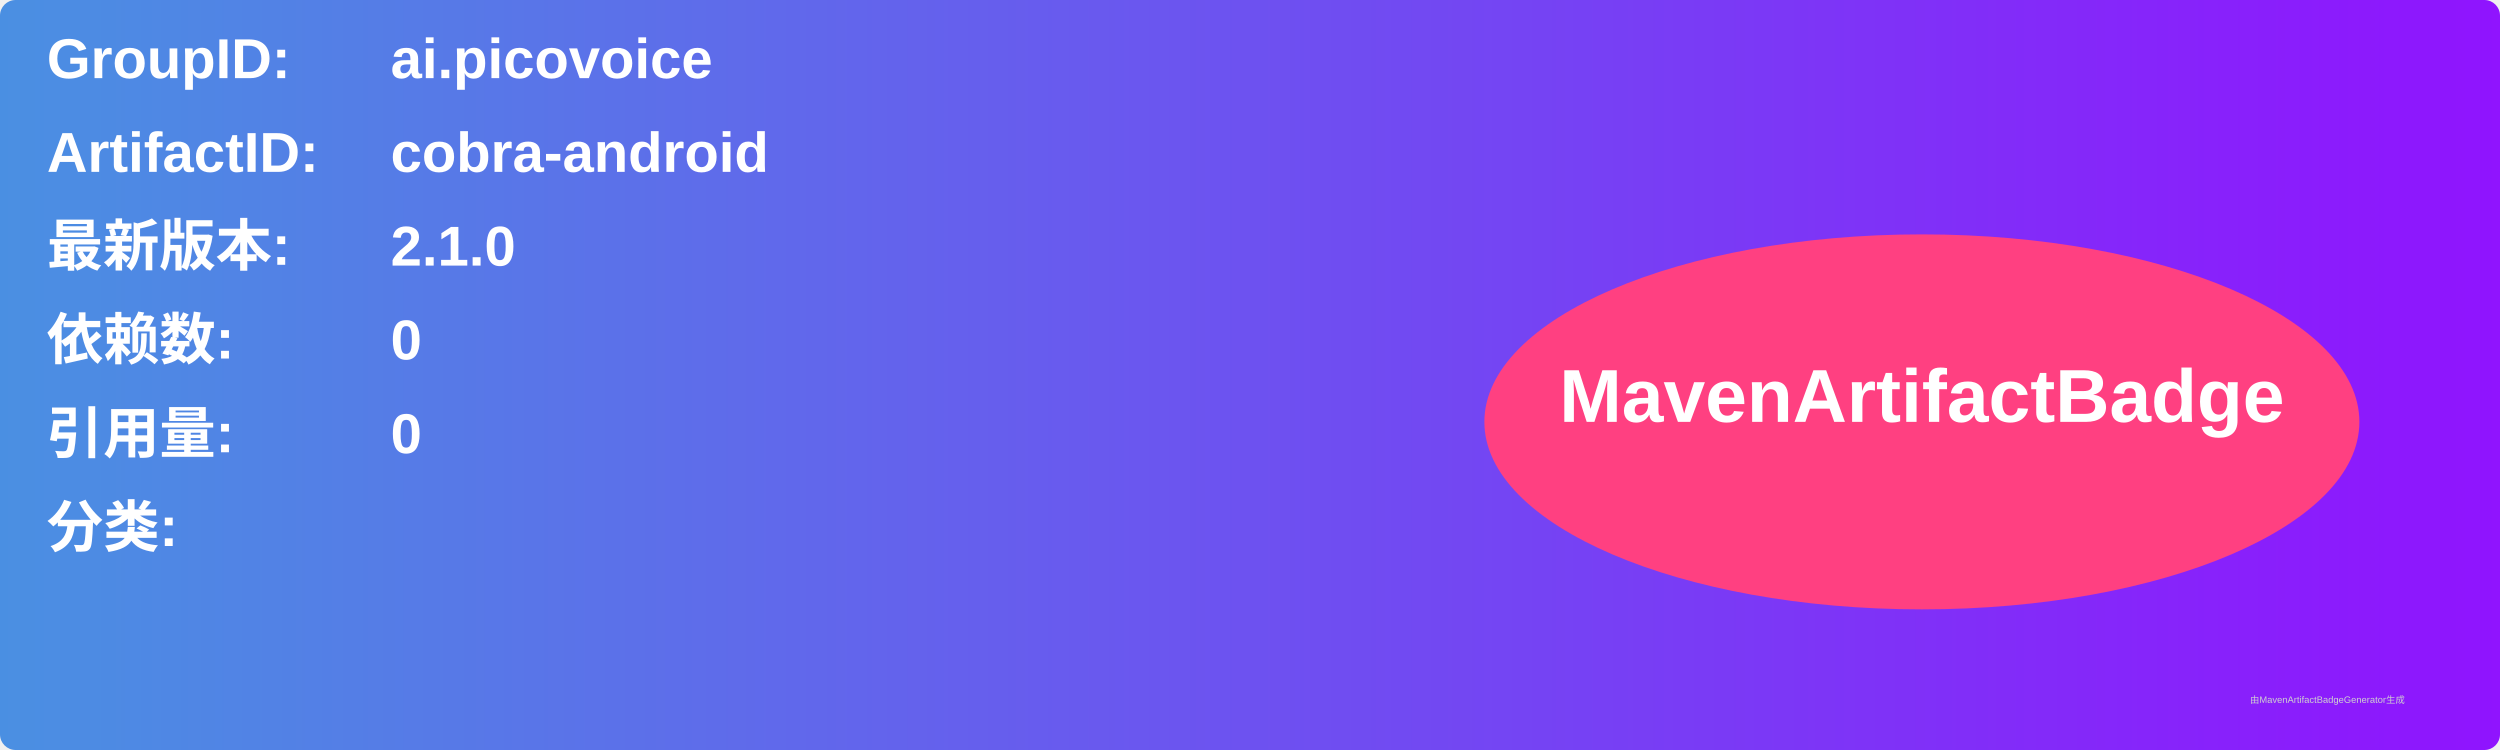
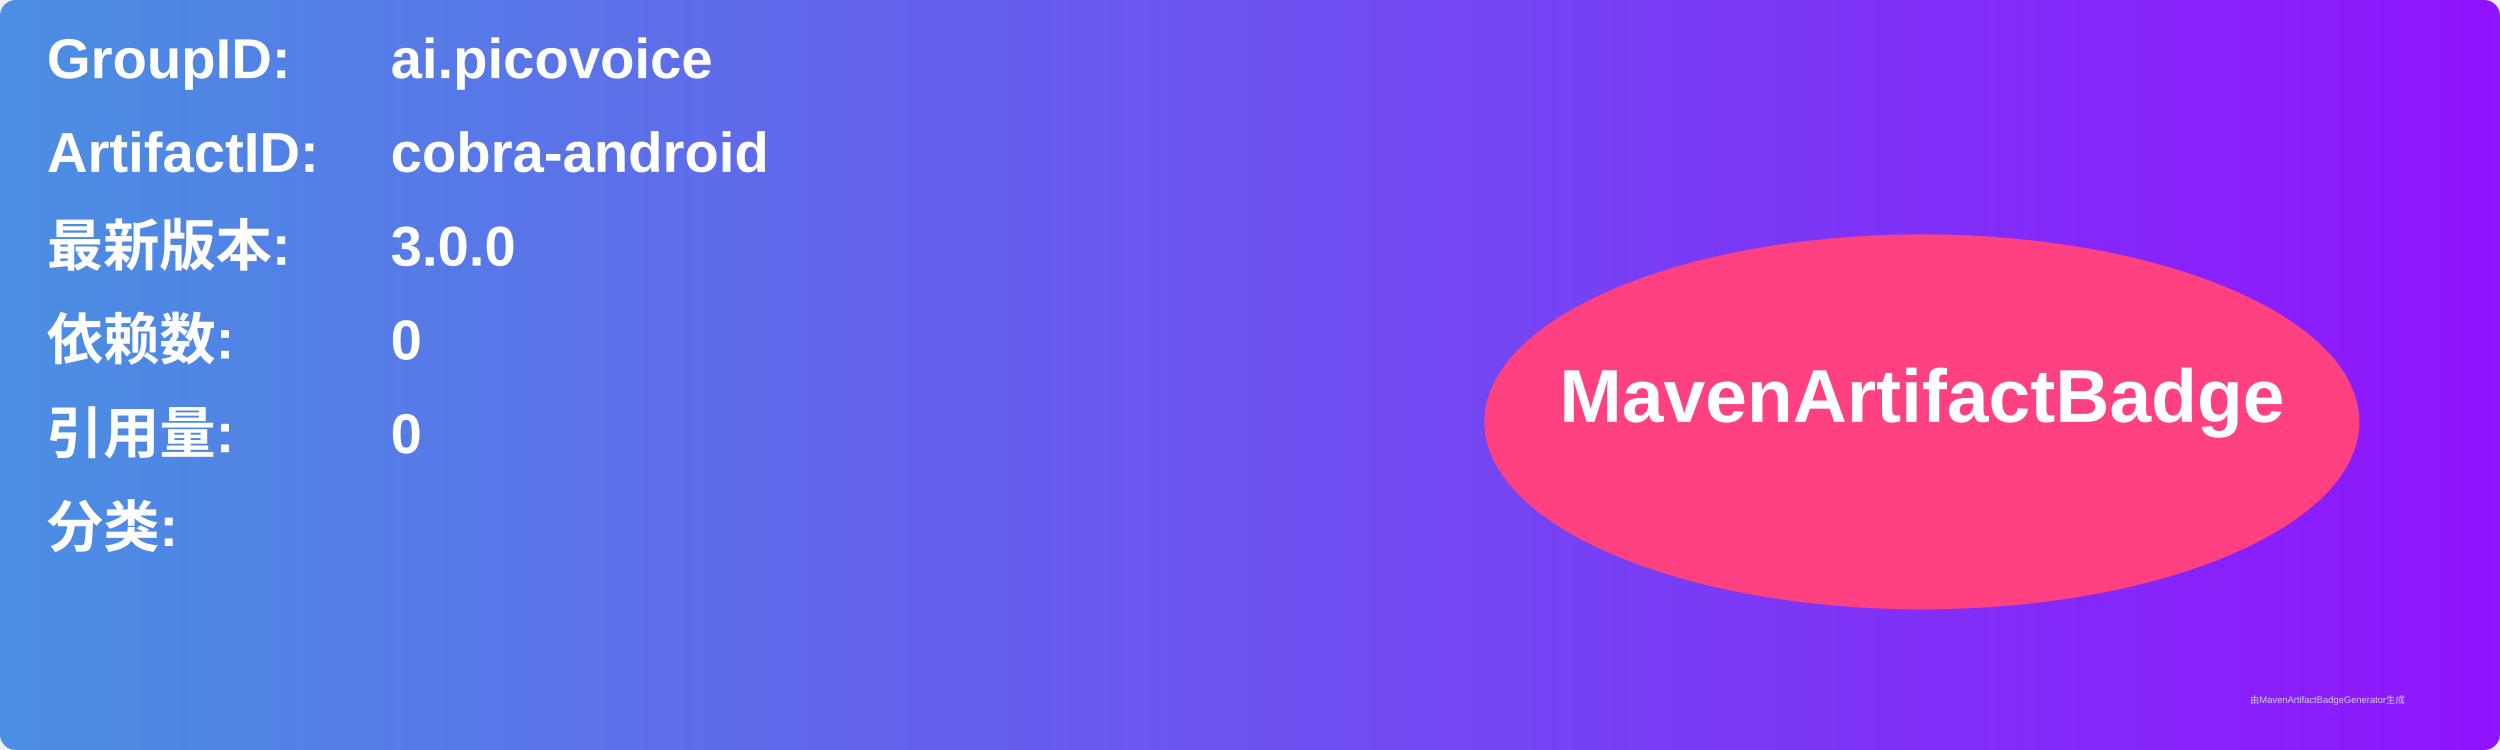
<svg xmlns="http://www.w3.org/2000/svg" width="800" height="240" viewBox="0 0 800 240">
  <linearGradient id="grad" x1="0%" y1="0%" x2="100%" y2="0%">
    <stop offset="0%" stop-color="#4a90e2" />
    <stop offset="100%" stop-color="#9013fe" />
  </linearGradient>
  <rect width="100%" height="100%" rx="5" ry="5" fill="url(#grad)" />
  <g transform="translate(15, 15)">
    <text x="0" y="10" font-family="Arial" font-size="18" fill="white" font-weight="bold" width="260">GroupID:</text>
    <text x="110" y="10" font-family="Arial" font-size="18" fill="white" font-weight="bold" width="460">ai.picovoice</text>
    <text x="0" y="40" font-family="Arial" font-size="18" fill="white" font-weight="bold" width="260">ArtifactID:</text>
    <text x="110" y="40" font-family="Arial" font-size="18" fill="white" font-weight="bold" width="460">cobra-android</text>
    <text x="0" y="70" font-family="Arial" font-size="18" fill="white" font-weight="bold">最新版本:</text>
    <text x="110" y="70" font-family="Arial" font-size="18" fill="white" font-weight="bold">
-       <tspan font-weight="bold">2.1.0</tspan>
+       <tspan font-weight="bold">3.0.0</tspan>
    </text>
    <text x="0" y="100" font-family="Arial" font-size="18" fill="white" font-weight="bold">依赖数: </text>
    <text x="110" y="100" font-family="Arial" font-size="18" fill="white">
      <tspan font-weight="bold">0</tspan>
    </text>
    <text x="0" y="130" font-family="Arial" font-size="18" fill="white" font-weight="bold">引用量: </text>
    <text x="110" y="130" font-family="Arial" font-size="18" fill="white">
      <tspan font-weight="bold">0</tspan>
    </text>
    <text x="0" y="160" font-family="Arial" font-size="18" fill="white" font-weight="bold">分类:</text>
    <text x="10" y="190" font-family="Arial" font-size="10" fill="white">
      <tspan font-weight="bold" />
    </text>
    <ellipse cx="600" cy="120" rx="140" ry="60" fill="#ff4081" />
    <text x="600" y="120" text-anchor="middle" font-family="Arial" font-size="24" fill="white" font-weight="bold">MavenArtifactBadge</text>
  </g>
  <text x="720" y="225" font-family="Arial" font-size="3" fill="#d0d0d0">由MavenArtifactBadgeGenerator生成</text>
</svg>
